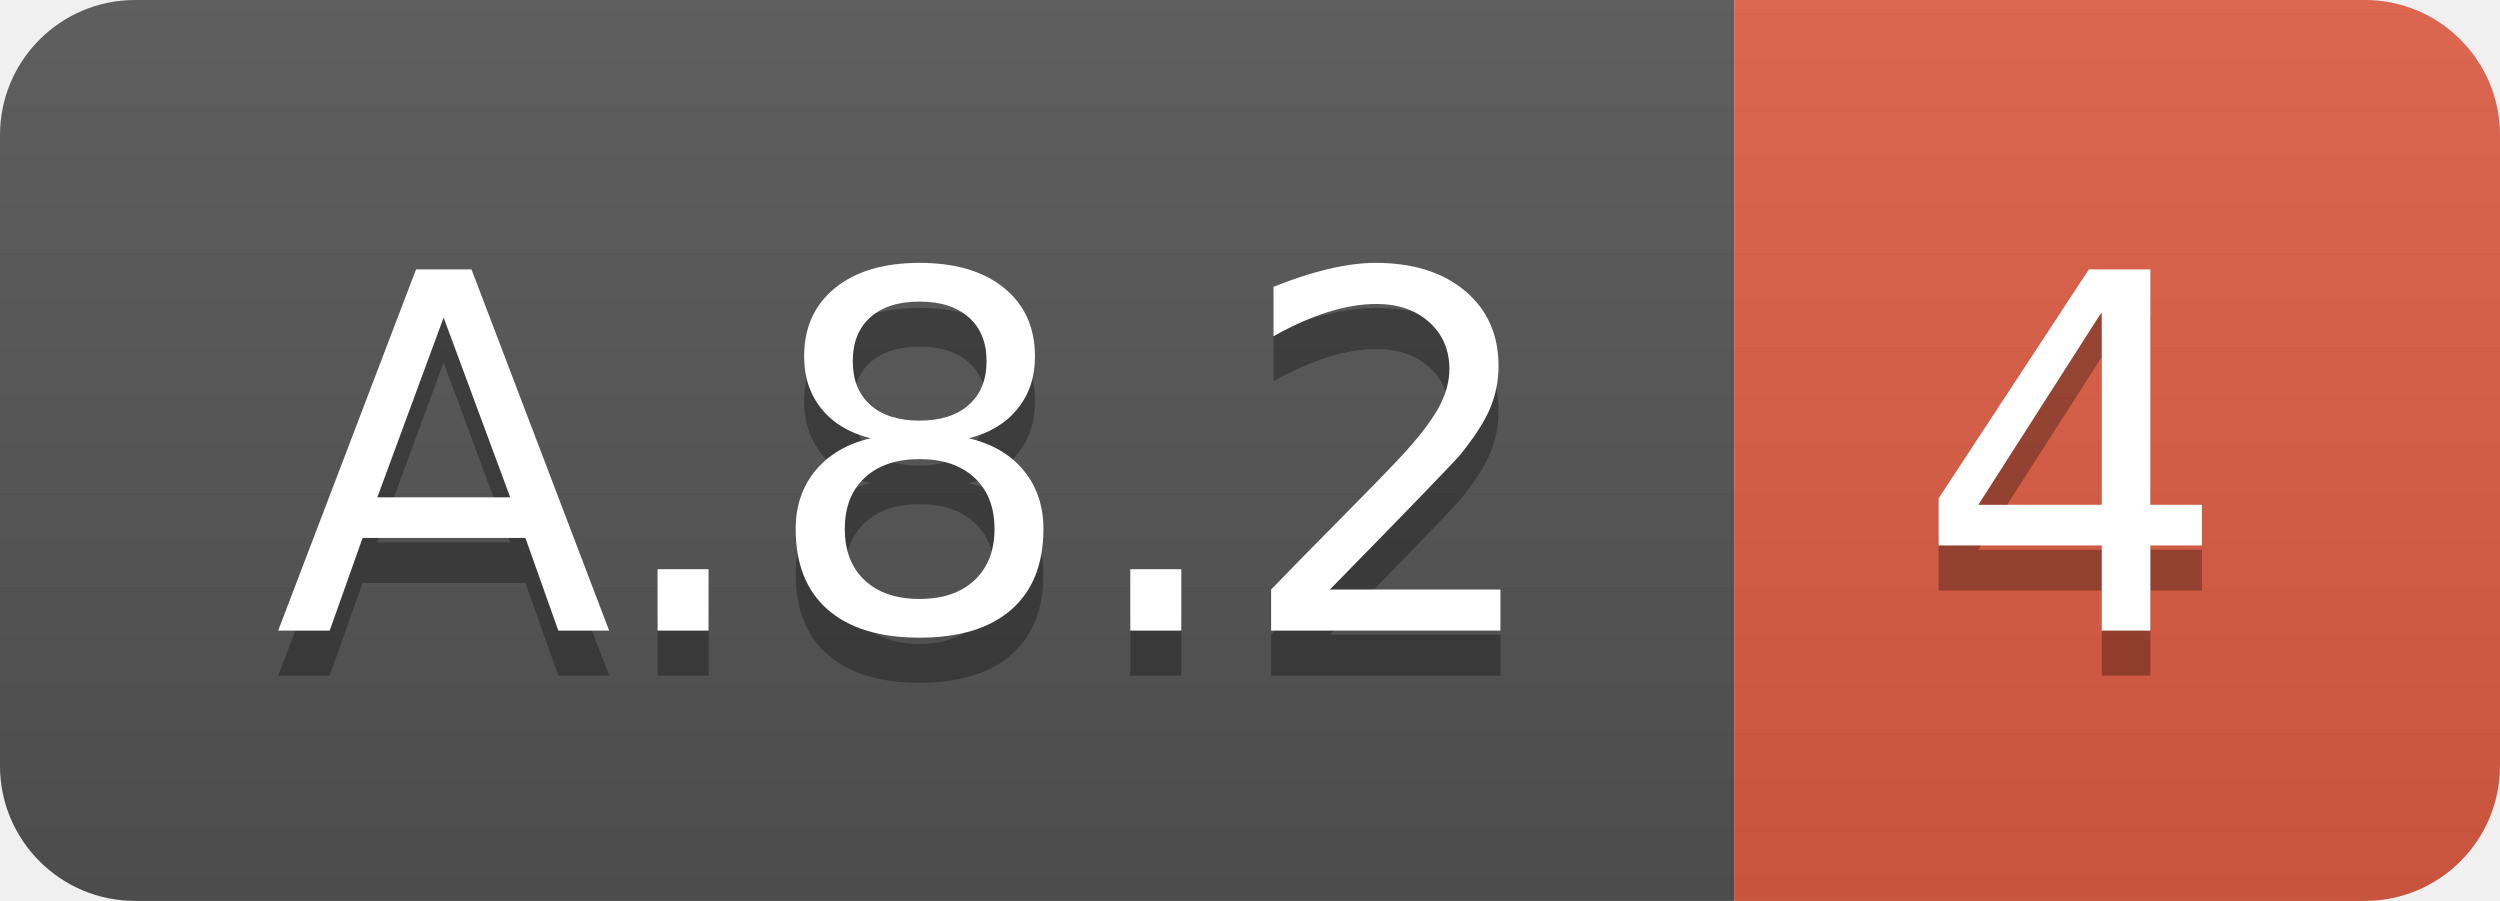
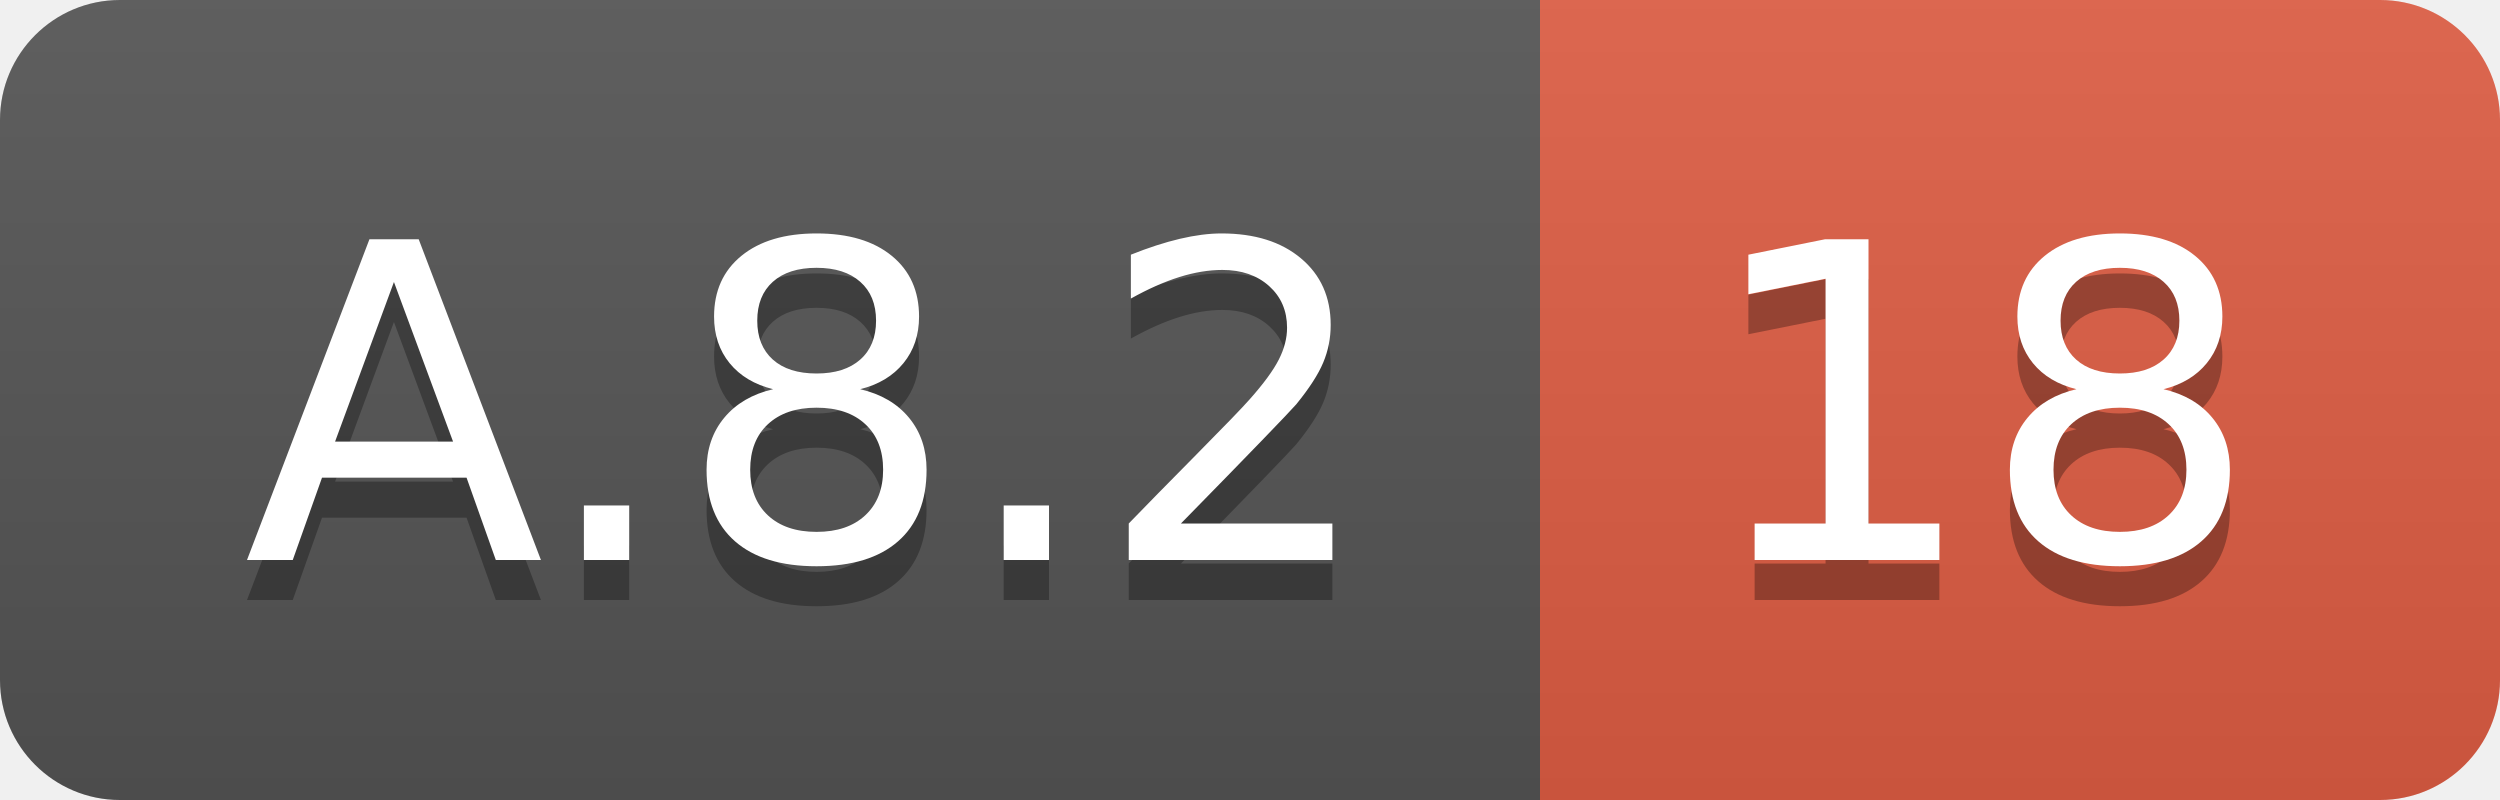
- <svg xmlns="http://www.w3.org/2000/svg" width="55.5" height="20">
+ <svg xmlns="http://www.w3.org/2000/svg" width="62.5" height="20">
  <linearGradient id="smooth" x2="0" y2="100%">
    <stop offset="0" stop-color="#bbb" stop-opacity=".1" />
    <stop offset="1" stop-opacity=".1" />
  </linearGradient>
  <clipPath id="round">
-     <rect width="55.5" height="20" rx="3" fill="#fff" />
+     <rect width="62.5" height="20" rx="3" fill="#fff" />
  </clipPath>
  <g clip-path="url(#round)">
    <rect width="38.5" height="20" fill="#555" />
-     <rect x="38.5" width="17.0" height="20" fill="#e05d44" />
-     <rect width="55.5" height="20" fill="url(#smooth)" />
+     <rect x="38.5" width="24.0" height="20" fill="#e05d44" />
+     <rect width="62.5" height="20" fill="url(#smooth)" />
  </g>
  <g fill="#fff" text-anchor="middle" font-family="DejaVu Sans,Verdana,Geneva,sans-serif" font-size="110">
    <text x="202.5" y="150" fill="#010101" fill-opacity=".3" transform="scale(0.1)" textLength="285.0" lengthAdjust="spacing">A.8.2</text>
    <text x="202.5" y="140" transform="scale(0.1)" textLength="285.0" lengthAdjust="spacing">A.8.2</text>
-     <text x="460.0" y="150" fill="#010101" fill-opacity=".3" transform="scale(0.1)" textLength="70.0" lengthAdjust="spacing">4</text>
-     <text x="460.0" y="140" transform="scale(0.1)" textLength="70.0" lengthAdjust="spacing">4</text>
+     <text x="495.0" y="150" fill="#010101" fill-opacity=".3" transform="scale(0.1)" textLength="140.0" lengthAdjust="spacing">18</text>
+     <text x="495.0" y="140" transform="scale(0.1)" textLength="140.0" lengthAdjust="spacing">18</text>
  </g>
</svg>
